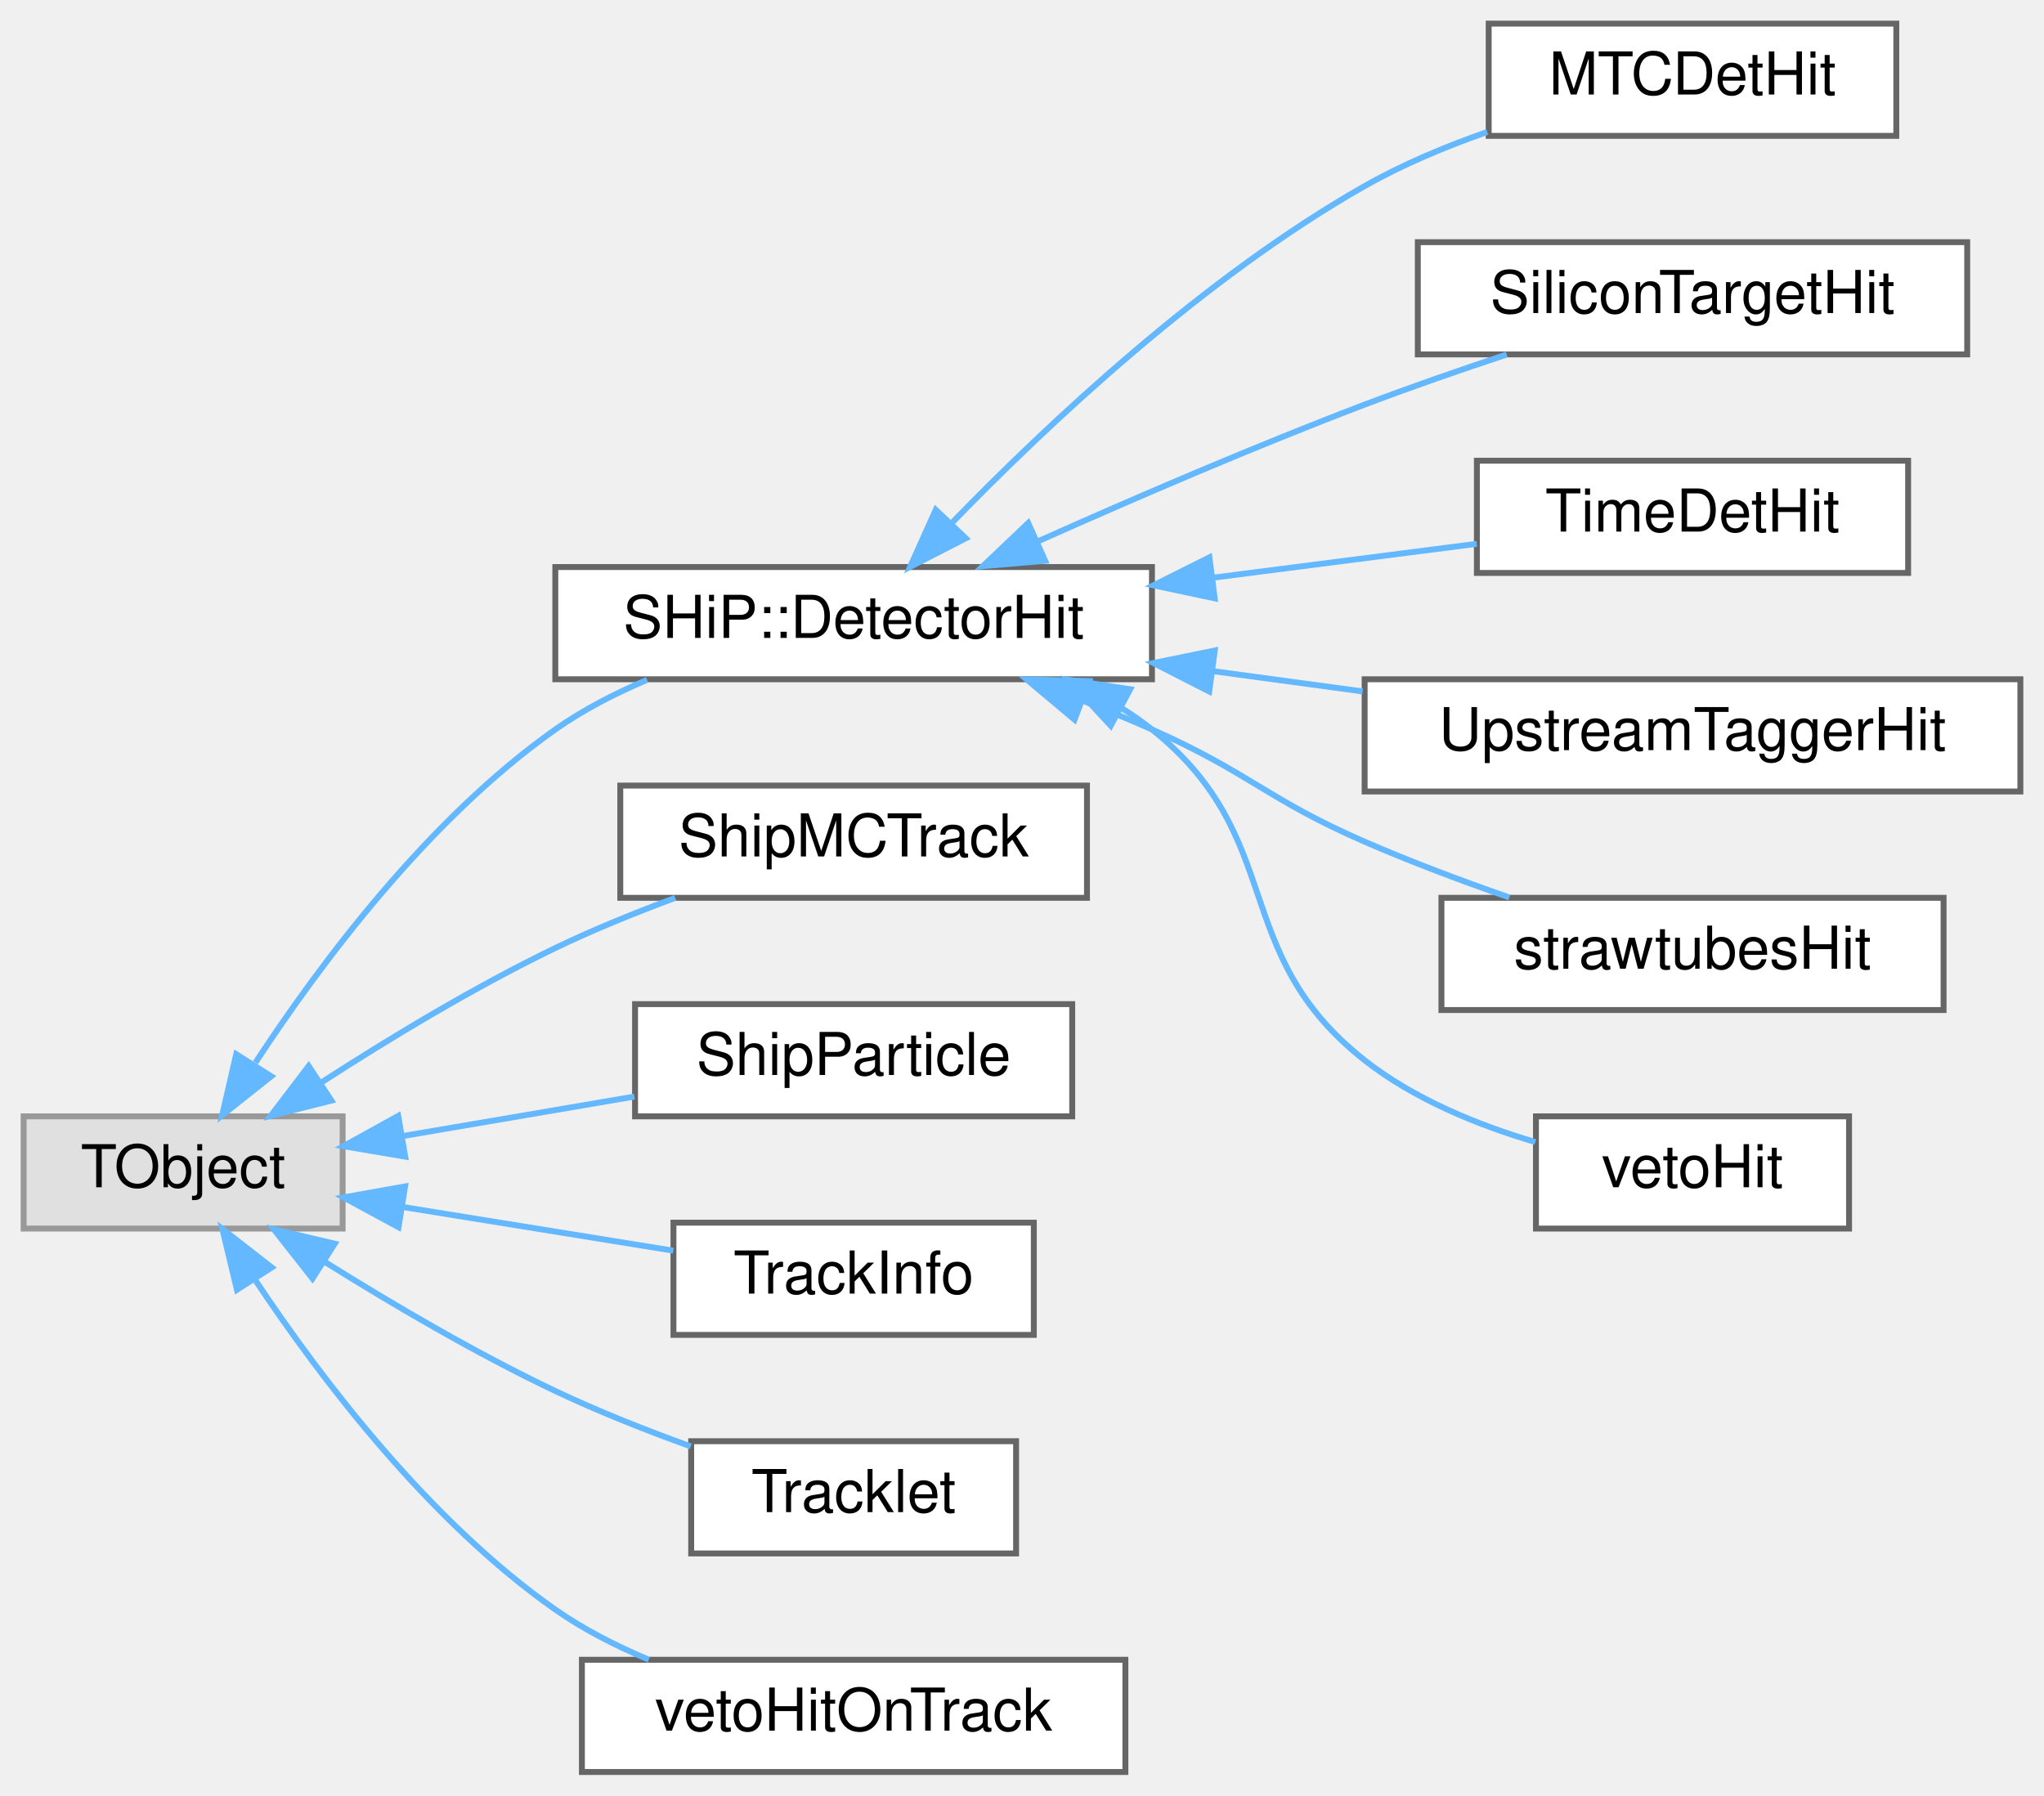
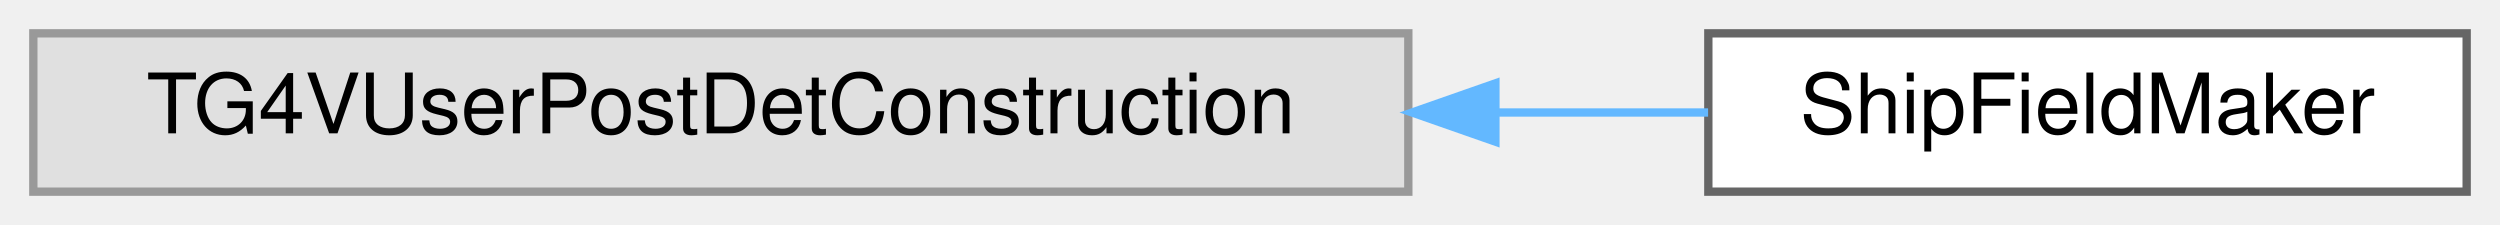
- <svg xmlns="http://www.w3.org/2000/svg" xmlns:xlink="http://www.w3.org/1999/xlink" width="346pt" height="304pt" viewBox="0.00 0.00 346.00 304.00">
-   <g id="graph0" class="graph" transform="scale(1 1) rotate(0) translate(4 300)">
+ <svg xmlns="http://www.w3.org/2000/svg" xmlns:xlink="http://www.w3.org/1999/xlink" width="300pt" height="27pt" viewBox="0.00 0.00 300.00 27.00">
+   <g id="graph0" class="graph" transform="scale(1 1) rotate(0) translate(4 23)">
    <g id="Node000000" class="node">
      <g id="a_Node000000">
        <a xlink:title=" ">
-           <polygon fill="#e0e0e0" stroke="#999999" points="54,-111 0,-111 0,-92 54,-92 54,-111" />
-           <text text-anchor="middle" x="27" y="-99" font-family="Helvetica,sans-Serif" font-size="10.00">TObject</text>
+           <polygon fill="#e0e0e0" stroke="#999999" points="165,-19 0,-19 0,0 165,0 165,-19" />
+           <text text-anchor="middle" x="82.5" y="-7" font-family="Helvetica,sans-Serif" font-size="10.00">TG4VUserPostDetConstruction</text>
        </a>
      </g>
    </g>
    <g id="Node000001" class="node">
      <g id="a_Node000001">
-         <a xlink:href="classSHiP_1_1DetectorHit.html" target="_top" xlink:title=" ">
-           <polygon fill="white" stroke="#666666" points="191,-204 90,-204 90,-185 191,-185 191,-204" />
-           <text text-anchor="middle" x="140.5" y="-192" font-family="Helvetica,sans-Serif" font-size="10.00">SHiP::DetectorHit</text>
+         <a xlink:href="classShipFieldMaker.html" target="_top" xlink:title="Creates various magnetic fields and assigns them to geometry regions.">
+           <polygon fill="white" stroke="#666666" points="292,-19 201,-19 201,0 292,0 292,-19" />
+           <text text-anchor="middle" x="246.5" y="-7" font-family="Helvetica,sans-Serif" font-size="10.00">ShipFieldMaker</text>
        </a>
      </g>
    </g>
-     <g id="edge108_Node000000_Node000001" class="edge">
-       <g id="a_edge108_Node000000_Node000001">
+     <g id="edge107_Node000000_Node000001" class="edge">
+       <g id="a_edge107_Node000000_Node000001">
        <a xlink:title=" ">
-           <path fill="none" stroke="#63b8ff" d="M39.24,-120.1C50.27,-136.94 68.54,-161.36 90,-176.5 94.71,-179.82 100.1,-182.6 105.54,-184.9" />
-           <polygon fill="#63b8ff" stroke="#63b8ff" points="41.91,-117.78 33.61,-111.19 35.99,-121.52 41.91,-117.78" />
-         </a>
-       </g>
-     </g>
-     <g id="Node000008" class="node">
-       <g id="a_Node000008">
-         <a xlink:href="classShipMCTrack.html" target="_top" xlink:title=" ">
-           <polygon fill="white" stroke="#666666" points="180,-167 101,-167 101,-148 180,-148 180,-167" />
-           <text text-anchor="middle" x="140.5" y="-155" font-family="Helvetica,sans-Serif" font-size="10.00">ShipMCTrack</text>
-         </a>
-       </g>
-     </g>
-     <g id="edge115_Node000000_Node000008" class="edge">
-       <g id="a_edge115_Node000000_Node000008">
-         <a xlink:title=" ">
-           <path fill="none" stroke="#63b8ff" d="M50.37,-116.72C61.89,-124.17 76.36,-132.92 90,-139.5 96.42,-142.6 103.53,-145.48 110.3,-147.99" />
-           <polygon fill="#63b8ff" stroke="#63b8ff" points="52.1,-113.67 41.83,-111.09 48.25,-119.52 52.1,-113.67" />
-         </a>
-       </g>
-     </g>
-     <g id="Node000009" class="node">
-       <g id="a_Node000009">
-         <a xlink:href="classShipParticle.html" target="_top" xlink:title=" ">
-           <polygon fill="white" stroke="#666666" points="177.5,-130 103.5,-130 103.5,-111 177.5,-111 177.5,-130" />
-           <text text-anchor="middle" x="140.5" y="-118" font-family="Helvetica,sans-Serif" font-size="10.00">ShipParticle</text>
-         </a>
-       </g>
-     </g>
-     <g id="edge116_Node000000_Node000009" class="edge">
-       <g id="a_edge116_Node000000_Node000009">
-         <a xlink:title=" ">
-           <path fill="none" stroke="#63b8ff" d="M64.26,-107.68C76.81,-109.82 90.86,-112.21 103.39,-114.35" />
-           <polygon fill="#63b8ff" stroke="#63b8ff" points="64.59,-104.18 54.14,-105.95 63.41,-111.08 64.59,-104.18" />
-         </a>
-       </g>
-     </g>
-     <g id="Node000010" class="node">
-       <g id="a_Node000010">
-         <a xlink:href="classTrackInfo.html" target="_top" xlink:title=" ">
-           <polygon fill="white" stroke="#666666" points="171,-93 110,-93 110,-74 171,-74 171,-93" />
-           <text text-anchor="middle" x="140.5" y="-81" font-family="Helvetica,sans-Serif" font-size="10.00">TrackInfo</text>
-         </a>
-       </g>
-     </g>
-     <g id="edge117_Node000000_Node000010" class="edge">
-       <g id="a_edge117_Node000000_Node000010">
-         <a xlink:title=" ">
-           <path fill="none" stroke="#63b8ff" d="M64.02,-95.68C78.88,-93.29 95.88,-90.54 109.98,-88.26" />
-           <polygon fill="#63b8ff" stroke="#63b8ff" points="63.46,-92.23 54.14,-97.28 64.57,-99.14 63.46,-92.23" />
-         </a>
-       </g>
-     </g>
-     <g id="Node000011" class="node">
-       <g id="a_Node000011">
-         <a xlink:href="classTracklet.html" target="_top" xlink:title=" ">
-           <polygon fill="white" stroke="#666666" points="168,-56 113,-56 113,-37 168,-37 168,-56" />
-           <text text-anchor="middle" x="140.5" y="-44" font-family="Helvetica,sans-Serif" font-size="10.00">Tracklet</text>
-         </a>
-       </g>
-     </g>
-     <g id="edge118_Node000000_Node000011" class="edge">
-       <g id="a_edge118_Node000000_Node000011">
-         <a xlink:title=" ">
-           <path fill="none" stroke="#63b8ff" d="M50.87,-86.43C62.34,-79.25 76.6,-70.87 90,-64.5 97.27,-61.05 105.39,-57.84 112.92,-55.12" />
-           <polygon fill="#63b8ff" stroke="#63b8ff" points="48.9,-83.54 42.35,-91.87 52.66,-89.44 48.9,-83.54" />
-         </a>
-       </g>
-     </g>
-     <g id="Node000012" class="node">
-       <g id="a_Node000012">
-         <a xlink:href="classvetoHitOnTrack.html" target="_top" xlink:title=" ">
-           <polygon fill="white" stroke="#666666" points="186.5,-19 94.5,-19 94.5,0 186.5,0 186.5,-19" />
-           <text text-anchor="middle" x="140.5" y="-7" font-family="Helvetica,sans-Serif" font-size="10.00">vetoHitOnTrack</text>
-         </a>
-       </g>
-     </g>
-     <g id="edge119_Node000000_Node000012" class="edge">
-       <g id="a_edge119_Node000000_Node000012">
-         <a xlink:title=" ">
-           <path fill="none" stroke="#63b8ff" d="M39.3,-83.15C50.37,-66.54 68.66,-42.45 90,-27.5 94.79,-24.14 100.28,-21.34 105.82,-19.02" />
-           <polygon fill="#63b8ff" stroke="#63b8ff" points="36.11,-81.64 33.64,-91.94 42,-85.42 36.11,-81.64" />
-         </a>
-       </g>
-     </g>
-     <g id="Node000002" class="node">
-       <g id="a_Node000002">
-         <a xlink:href="classMTCDetHit.html" target="_top" xlink:title=" ">
-           <polygon fill="white" stroke="#666666" points="317,-296 248,-296 248,-277 317,-277 317,-296" />
-           <text text-anchor="middle" x="282.5" y="-284" font-family="Helvetica,sans-Serif" font-size="10.00">MTCDetHit</text>
-         </a>
-       </g>
-     </g>
-     <g id="edge109_Node000001_Node000002" class="edge">
-       <g id="a_edge109_Node000001_Node000002">
-         <a xlink:title=" ">
-           <path fill="none" stroke="#63b8ff" d="M157.08,-211.42C173.17,-228.01 199.71,-253.01 227,-268.5 233.41,-272.14 240.67,-275.18 247.75,-277.66" />
-           <polygon fill="#63b8ff" stroke="#63b8ff" points="159.48,-208.87 150.06,-204.03 154.4,-213.69 159.48,-208.87" />
-         </a>
-       </g>
-     </g>
-     <g id="Node000003" class="node">
-       <g id="a_Node000003">
-         <a xlink:href="classSiliconTargetHit.html" target="_top" xlink:title=" ">
-           <polygon fill="white" stroke="#666666" points="329,-259 236,-259 236,-240 329,-240 329,-259" />
-           <text text-anchor="middle" x="282.5" y="-247" font-family="Helvetica,sans-Serif" font-size="10.00">SiliconTargetHit</text>
-         </a>
-       </g>
-     </g>
-     <g id="edge110_Node000001_Node000003" class="edge">
-       <g id="a_edge110_Node000001_Node000003">
-         <a xlink:title=" ">
-           <path fill="none" stroke="#63b8ff" d="M171.87,-208.43C188.09,-215.67 208.47,-224.45 227,-231.5 234.73,-234.44 243.18,-237.37 251.06,-239.98" />
-           <polygon fill="#63b8ff" stroke="#63b8ff" points="172.92,-205.06 162.37,-204.15 170.05,-211.45 172.92,-205.06" />
-         </a>
-       </g>
-     </g>
-     <g id="Node000004" class="node">
-       <g id="a_Node000004">
-         <a xlink:href="classTimeDetHit.html" target="_top" xlink:title=" ">
-           <polygon fill="white" stroke="#666666" points="319,-222 246,-222 246,-203 319,-203 319,-222" />
-           <text text-anchor="middle" x="282.5" y="-210" font-family="Helvetica,sans-Serif" font-size="10.00">TimeDetHit</text>
-         </a>
-       </g>
-     </g>
-     <g id="edge111_Node000001_Node000004" class="edge">
-       <g id="a_edge111_Node000001_Node000004">
-         <a xlink:title=" ">
-           <path fill="none" stroke="#63b8ff" d="M201.59,-202.23C216.73,-204.17 232.49,-206.2 245.98,-207.93" />
-           <polygon fill="#63b8ff" stroke="#63b8ff" points="201.62,-198.7 191.25,-200.9 200.72,-205.64 201.62,-198.7" />
-         </a>
-       </g>
-     </g>
-     <g id="Node000005" class="node">
-       <g id="a_Node000005">
-         <a xlink:href="classUpstreamTaggerHit.html" target="_top" xlink:title="Hit class for UpstreamTagger scoring plane.">
-           <polygon fill="white" stroke="#666666" points="338,-185 227,-185 227,-166 338,-166 338,-185" />
-           <text text-anchor="middle" x="282.5" y="-173" font-family="Helvetica,sans-Serif" font-size="10.00">UpstreamTaggerHit</text>
-         </a>
-       </g>
-     </g>
-     <g id="edge112_Node000001_Node000005" class="edge">
-       <g id="a_edge112_Node000001_Node000005">
-         <a xlink:title=" ">
-           <path fill="none" stroke="#63b8ff" d="M201.37,-186.37C209.77,-185.23 218.37,-184.07 226.67,-182.94" />
-           <polygon fill="#63b8ff" stroke="#63b8ff" points="200.69,-182.93 191.25,-187.75 201.63,-189.87 200.69,-182.93" />
-         </a>
-       </g>
-     </g>
-     <g id="Node000006" class="node">
-       <g id="a_Node000006">
-         <a xlink:href="classstrawtubesHit.html" target="_top" xlink:title=" ">
-           <polygon fill="white" stroke="#666666" points="325,-148 240,-148 240,-129 325,-129 325,-148" />
-           <text text-anchor="middle" x="282.5" y="-136" font-family="Helvetica,sans-Serif" font-size="10.00">strawtubesHit</text>
-         </a>
-       </g>
-     </g>
-     <g id="edge113_Node000001_Node000006" class="edge">
-       <g id="a_edge113_Node000001_Node000006">
-         <a xlink:title=" ">
-           <path fill="none" stroke="#63b8ff" d="M179.13,-181.43C183.17,-179.85 187.19,-178.19 191,-176.5 207.54,-169.17 210.41,-164.72 227,-157.5 234.81,-154.1 243.44,-150.86 251.49,-148.06" />
-           <polygon fill="#63b8ff" stroke="#63b8ff" points="177.89,-178.16 169.78,-184.97 180.37,-184.7 177.89,-178.16" />
-         </a>
-       </g>
-     </g>
-     <g id="Node000007" class="node">
-       <g id="a_Node000007">
-         <a xlink:href="classvetoHit.html" target="_top" xlink:title=" ">
-           <polygon fill="white" stroke="#666666" points="309,-111 256,-111 256,-92 309,-92 309,-111" />
-           <text text-anchor="middle" x="282.5" y="-99" font-family="Helvetica,sans-Serif" font-size="10.00">vetoHit</text>
-         </a>
-       </g>
-     </g>
-     <g id="edge114_Node000001_Node000007" class="edge">
-       <g id="a_edge114_Node000001_Node000007">
-         <a xlink:title=" ">
-           <path fill="none" stroke="#63b8ff" d="M186,-180.04C187.74,-178.94 189.42,-177.76 191,-176.5 214.12,-158.03 203.76,-138.81 227,-120.5 235.34,-113.93 246.12,-109.54 255.89,-106.65" />
-           <polygon fill="#63b8ff" stroke="#63b8ff" points="184.02,-177.13 176.84,-184.91 187.31,-183.31 184.02,-177.13" />
+           <path fill="none" stroke="#63b8ff" d="M175.46,-9.5C184.29,-9.5 192.93,-9.5 200.97,-9.5" />
+           <polygon fill="#63b8ff" stroke="#63b8ff" points="175.45,-6 165.45,-9.5 175.45,-13 175.45,-6" />
        </a>
      </g>
    </g>
  </g>
</svg>
